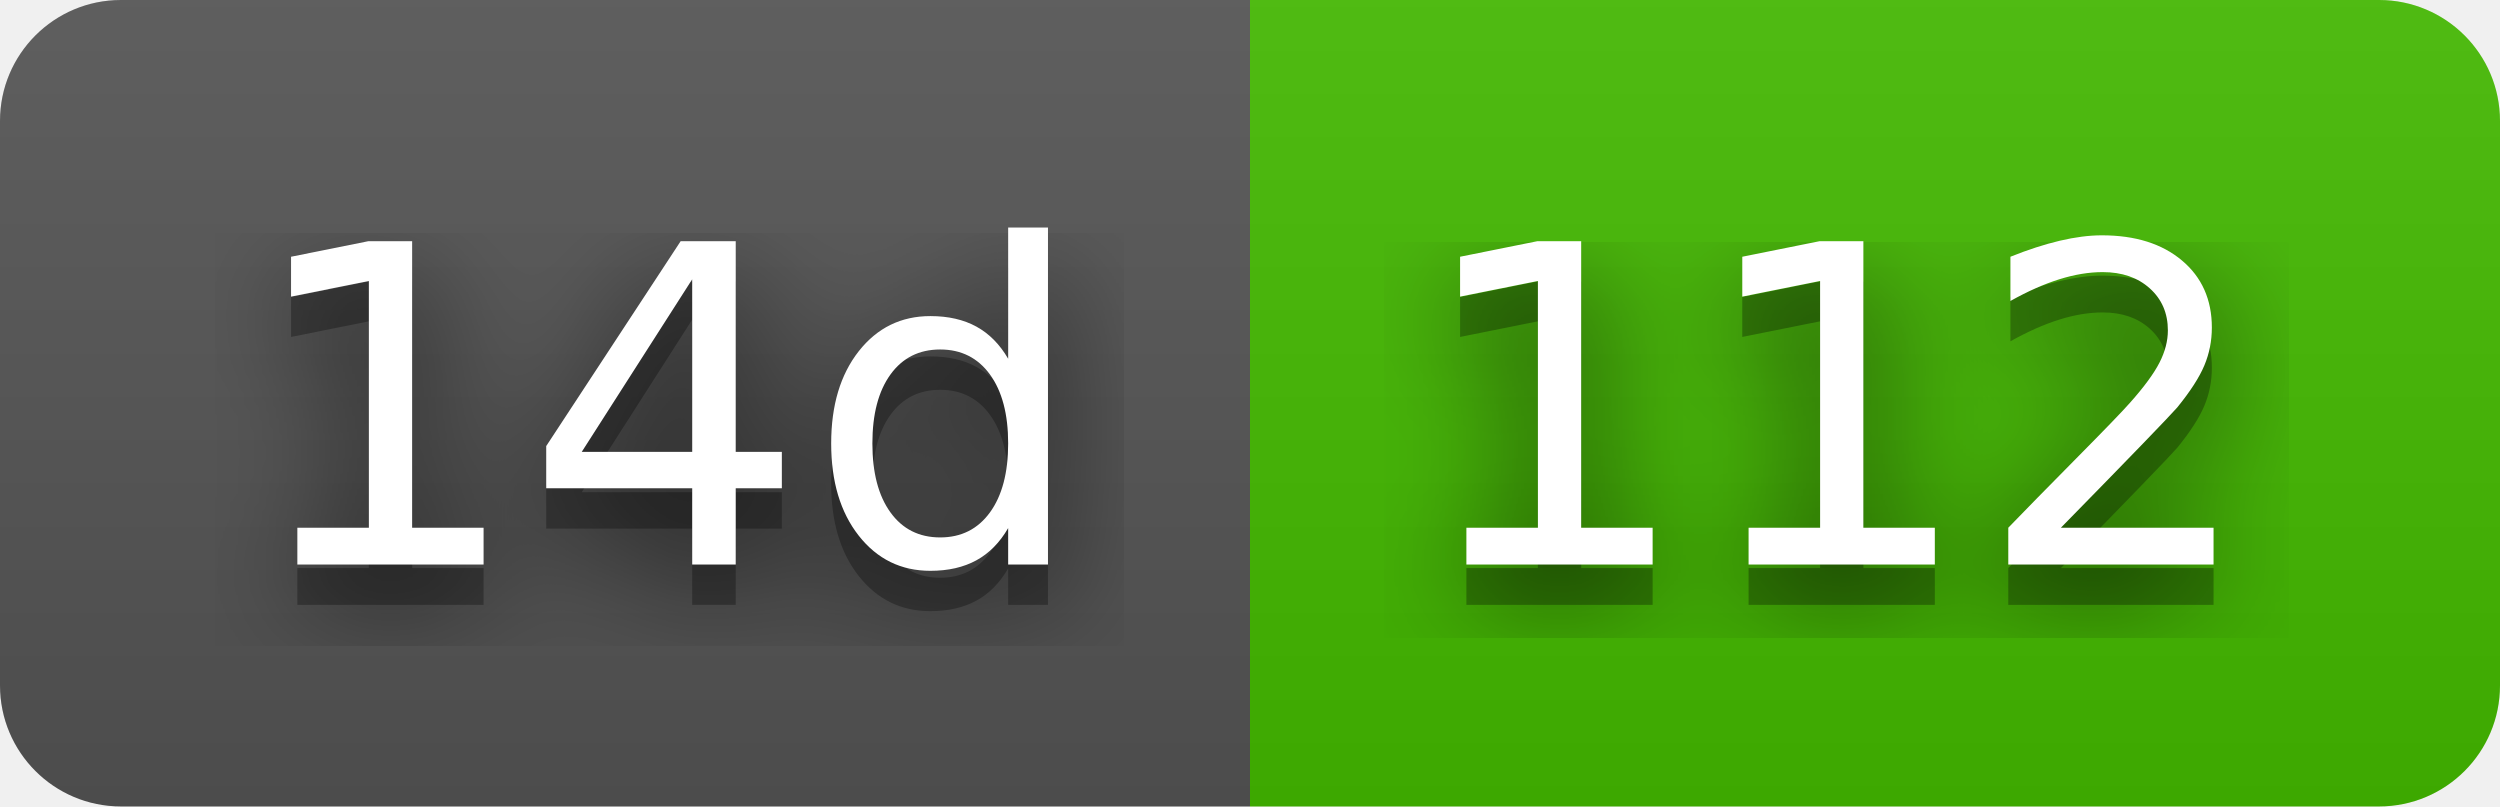
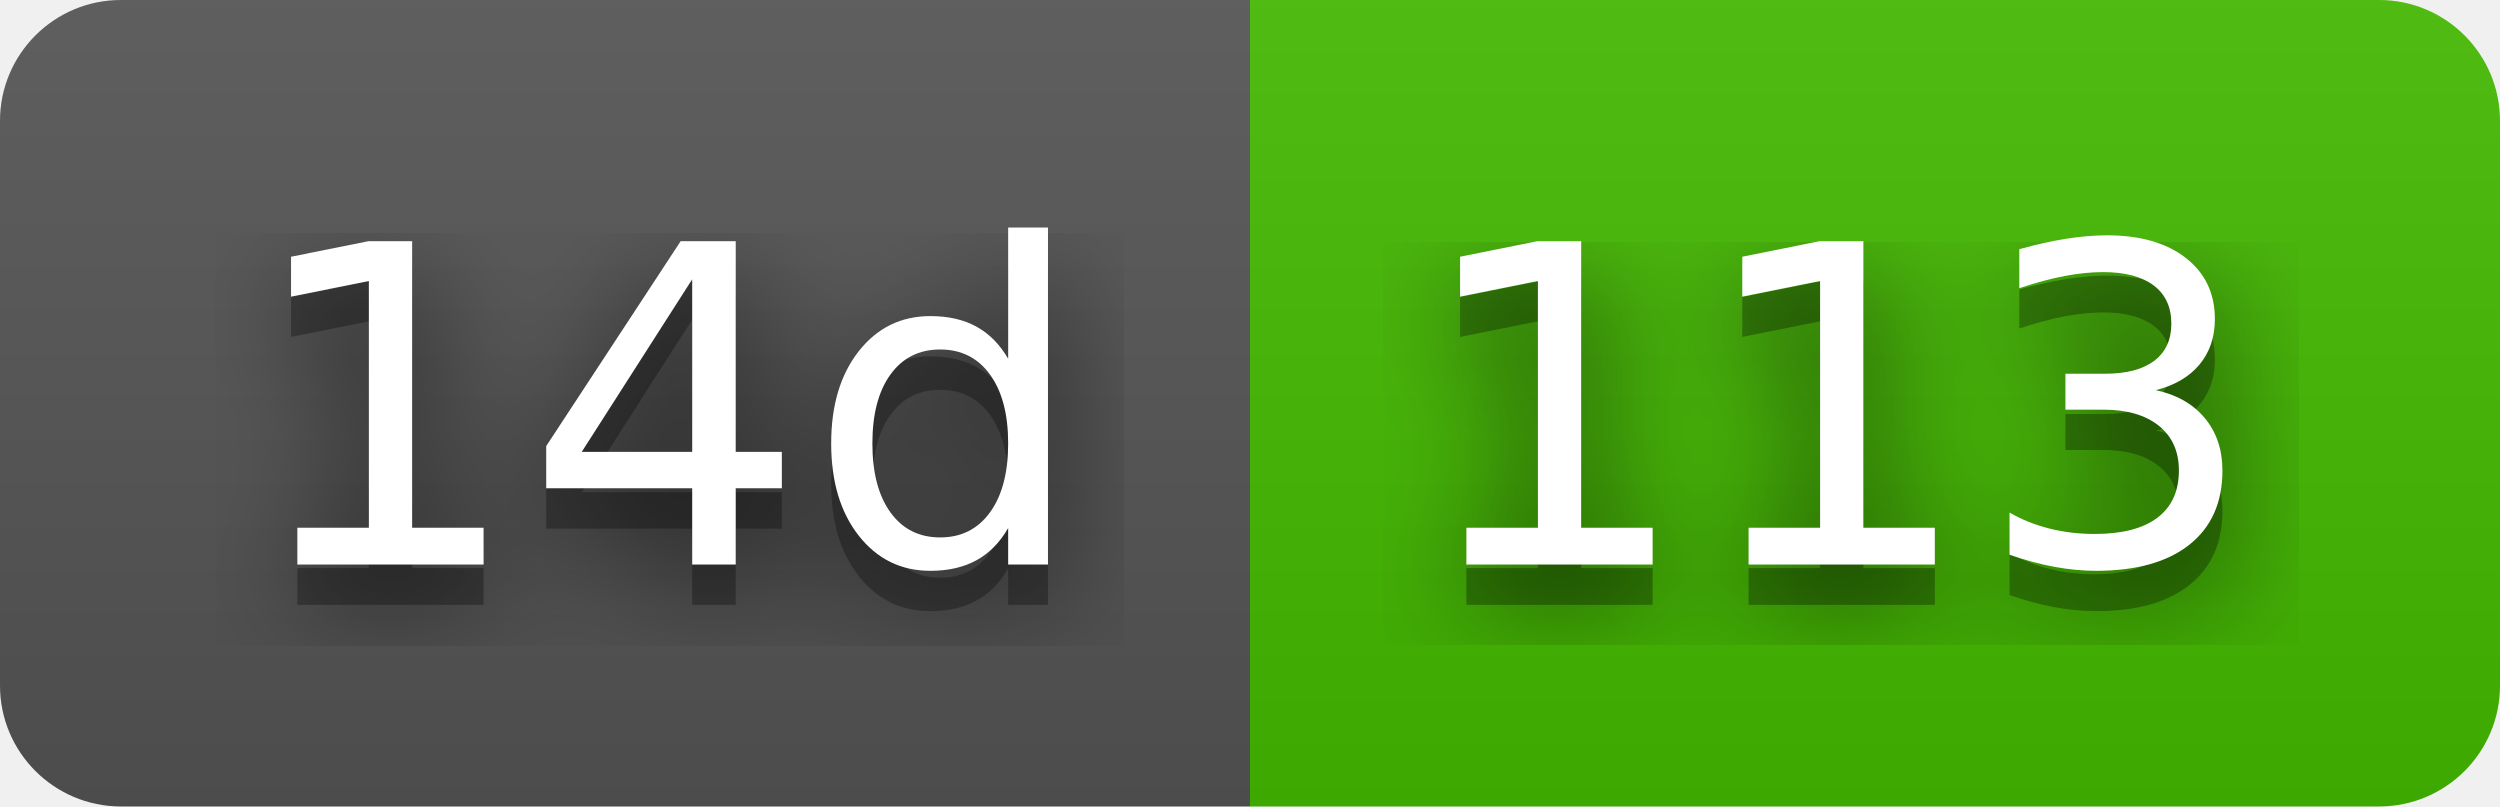
- <svg xmlns="http://www.w3.org/2000/svg" width="62" height="20" role="img" aria-label="14d: 112">
+ <svg xmlns="http://www.w3.org/2000/svg" width="62" height="20" role="img" aria-label="14d: 113">
  <filter id="blur">
    <feGaussianBlur stdDeviation="16" />
  </filter>
  <linearGradient id="s" x2="0" y2="100%">
    <stop offset="0" stop-color="#bbb" stop-opacity=".1" />
    <stop offset="1" stop-opacity=".1" />
  </linearGradient>
  <clipPath id="r">
    <rect width="62" height="20" rx="3" />
  </clipPath>
  <g clip-path="url(#r)">
    <rect width="31" height="20" fill="#555" />
    <rect x="31" width="31" height="20" fill="#4b0" />
    <rect width="62" height="20" fill="url(#s)" />
  </g>
  <g fill="#fff" text-anchor="middle" font-family="Verdana,Geneva,DejaVu Sans,sans-serif" text-rendering="geometricPrecision" font-size="110">
    <g transform="scale(.1)">
      <g aria-hidden="true" fill="#010101">
        <text x="165" y="150" fill-opacity=".8" filter="url(#blur)" textLength="210">14d</text>
        <text x="165" y="150" fill-opacity=".3" textLength="210">14d</text>
      </g>
      <text x="165" y="140" textLength="210">14d</text>
    </g>
    <g transform="scale(.1)">
      <g aria-hidden="true" fill="#010101">
-         <text x="455" y="150" fill-opacity=".8" filter="url(#blur)" textLength="210">112</text>
-         <text x="455" y="150" fill-opacity=".3" textLength="210">112</text>
+         <text x="455" y="150" fill-opacity=".8" filter="url(#blur)" textLength="210">113</text>
+         <text x="455" y="150" fill-opacity=".3" textLength="210">113</text>
      </g>
-       <text x="455" y="140" textLength="210">112</text>
+       <text x="455" y="140" textLength="210">113</text>
    </g>
  </g>
</svg>
